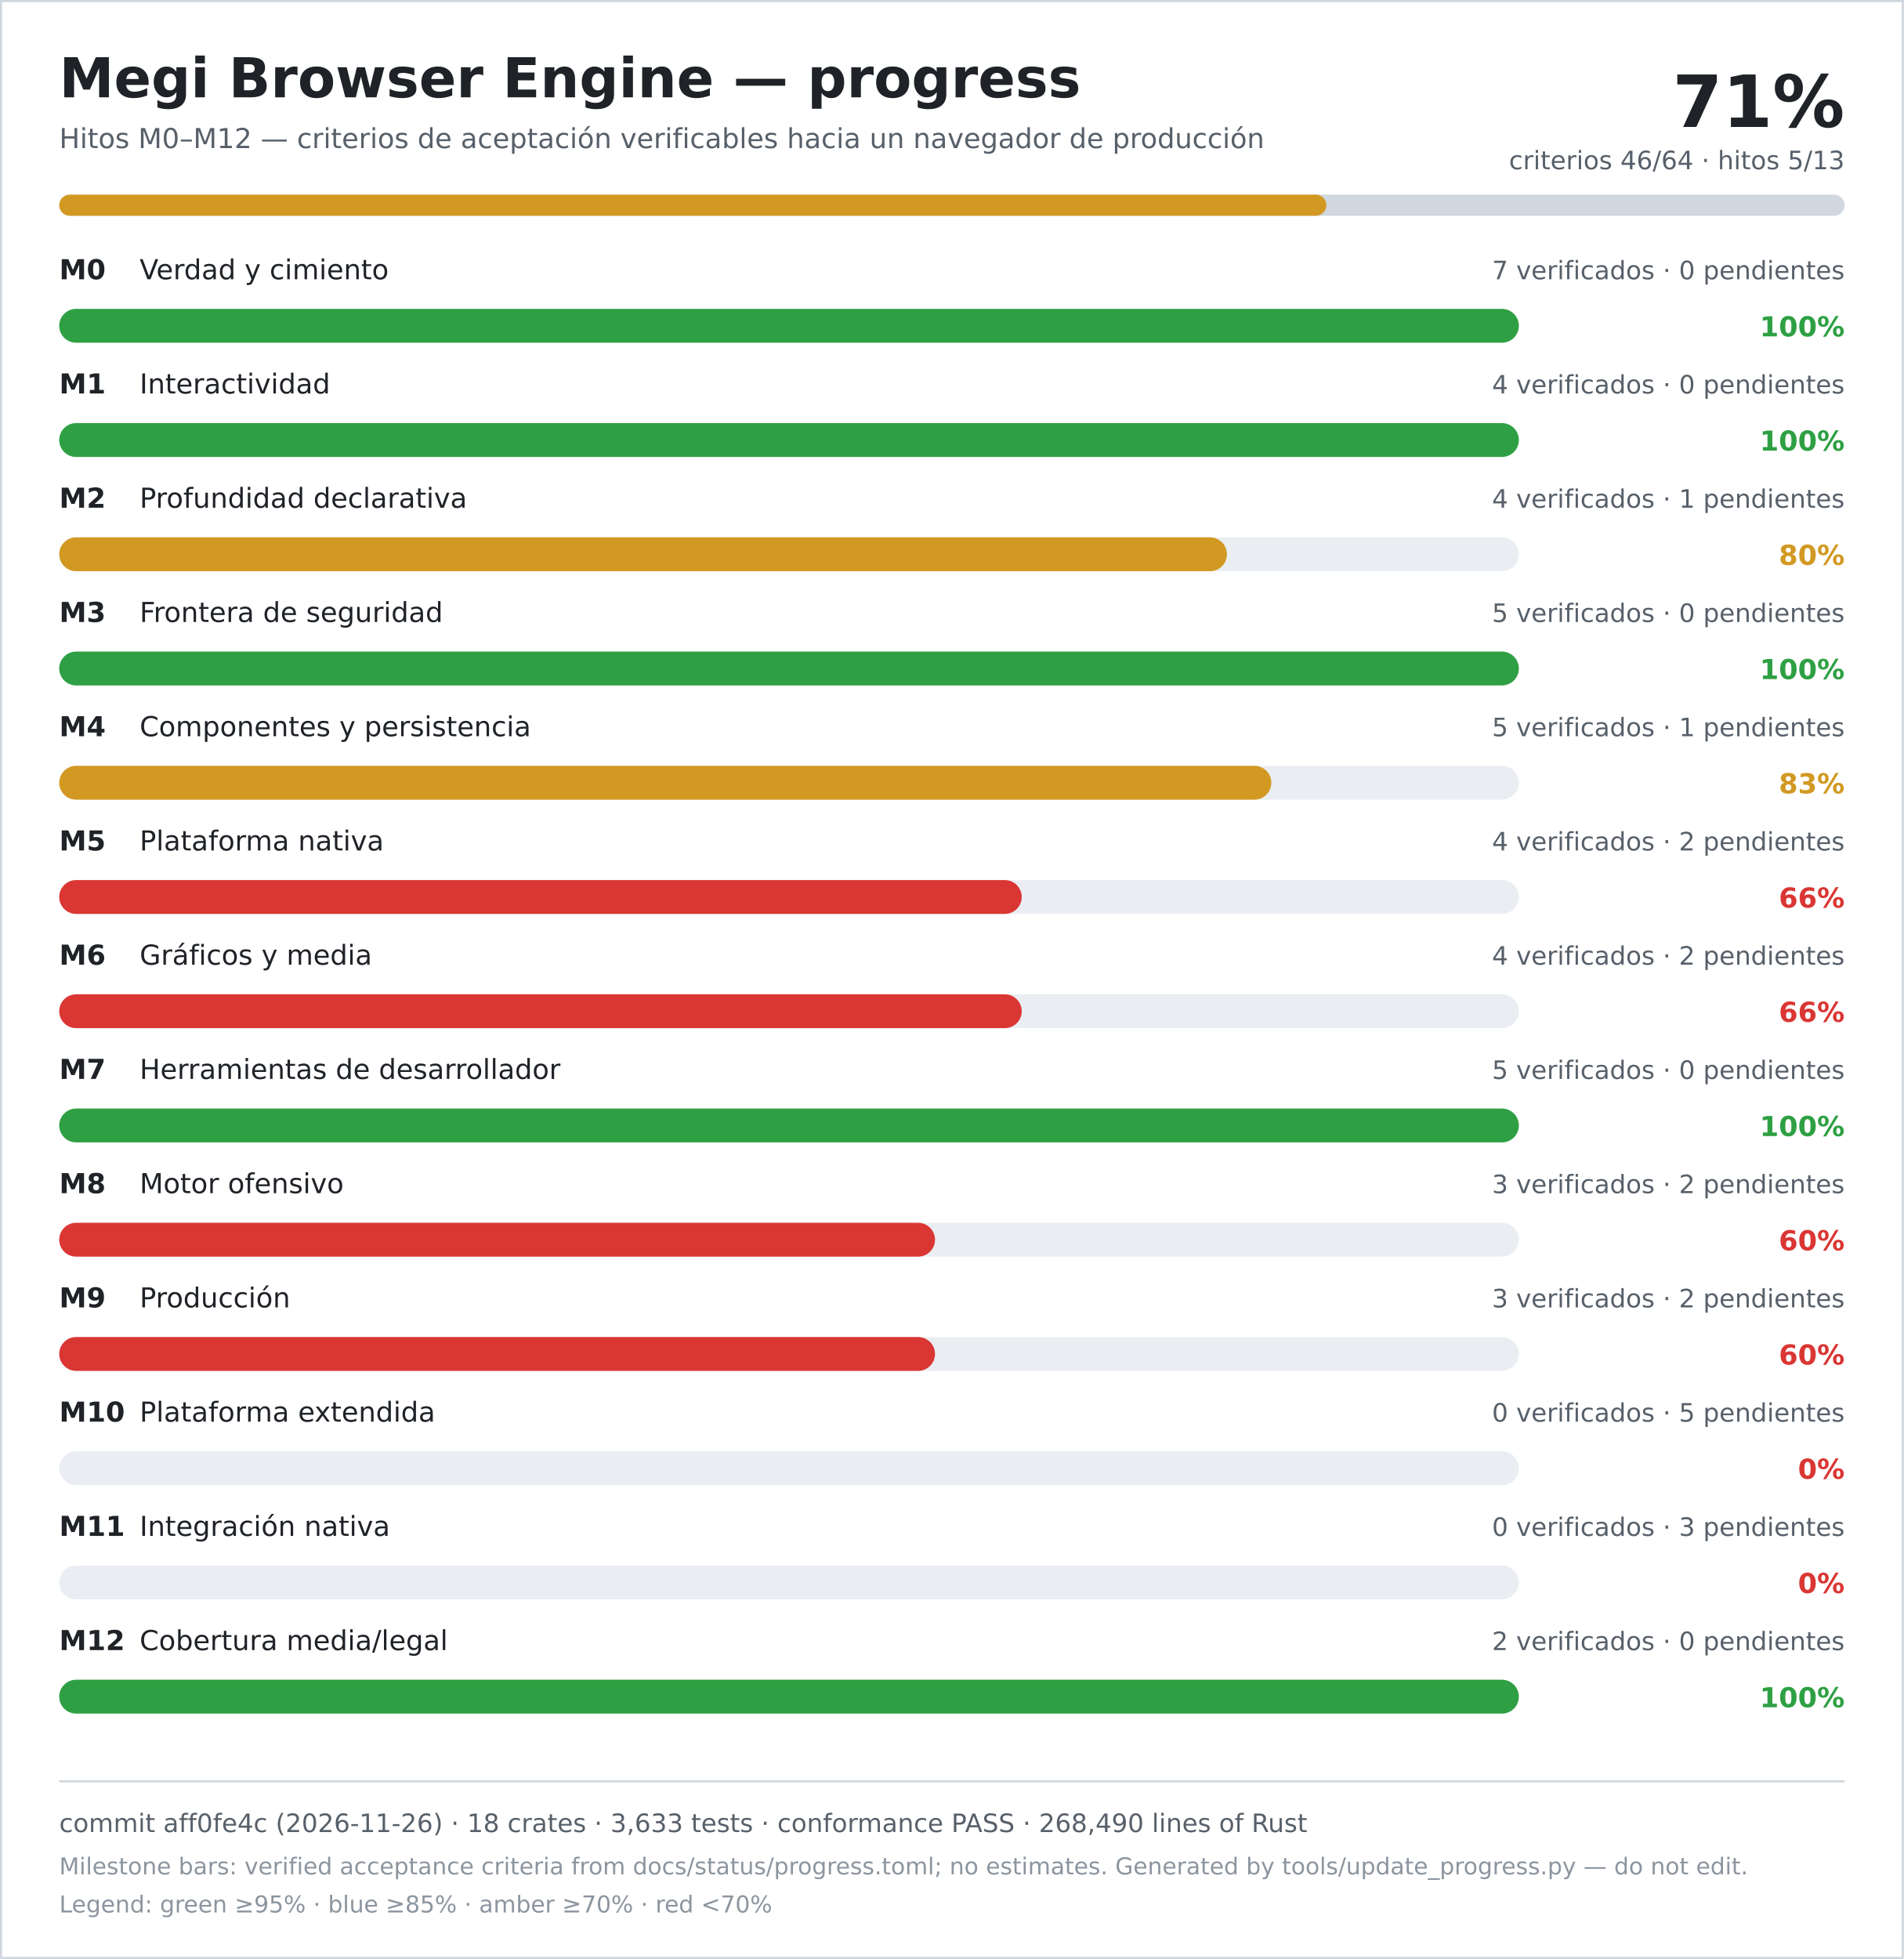
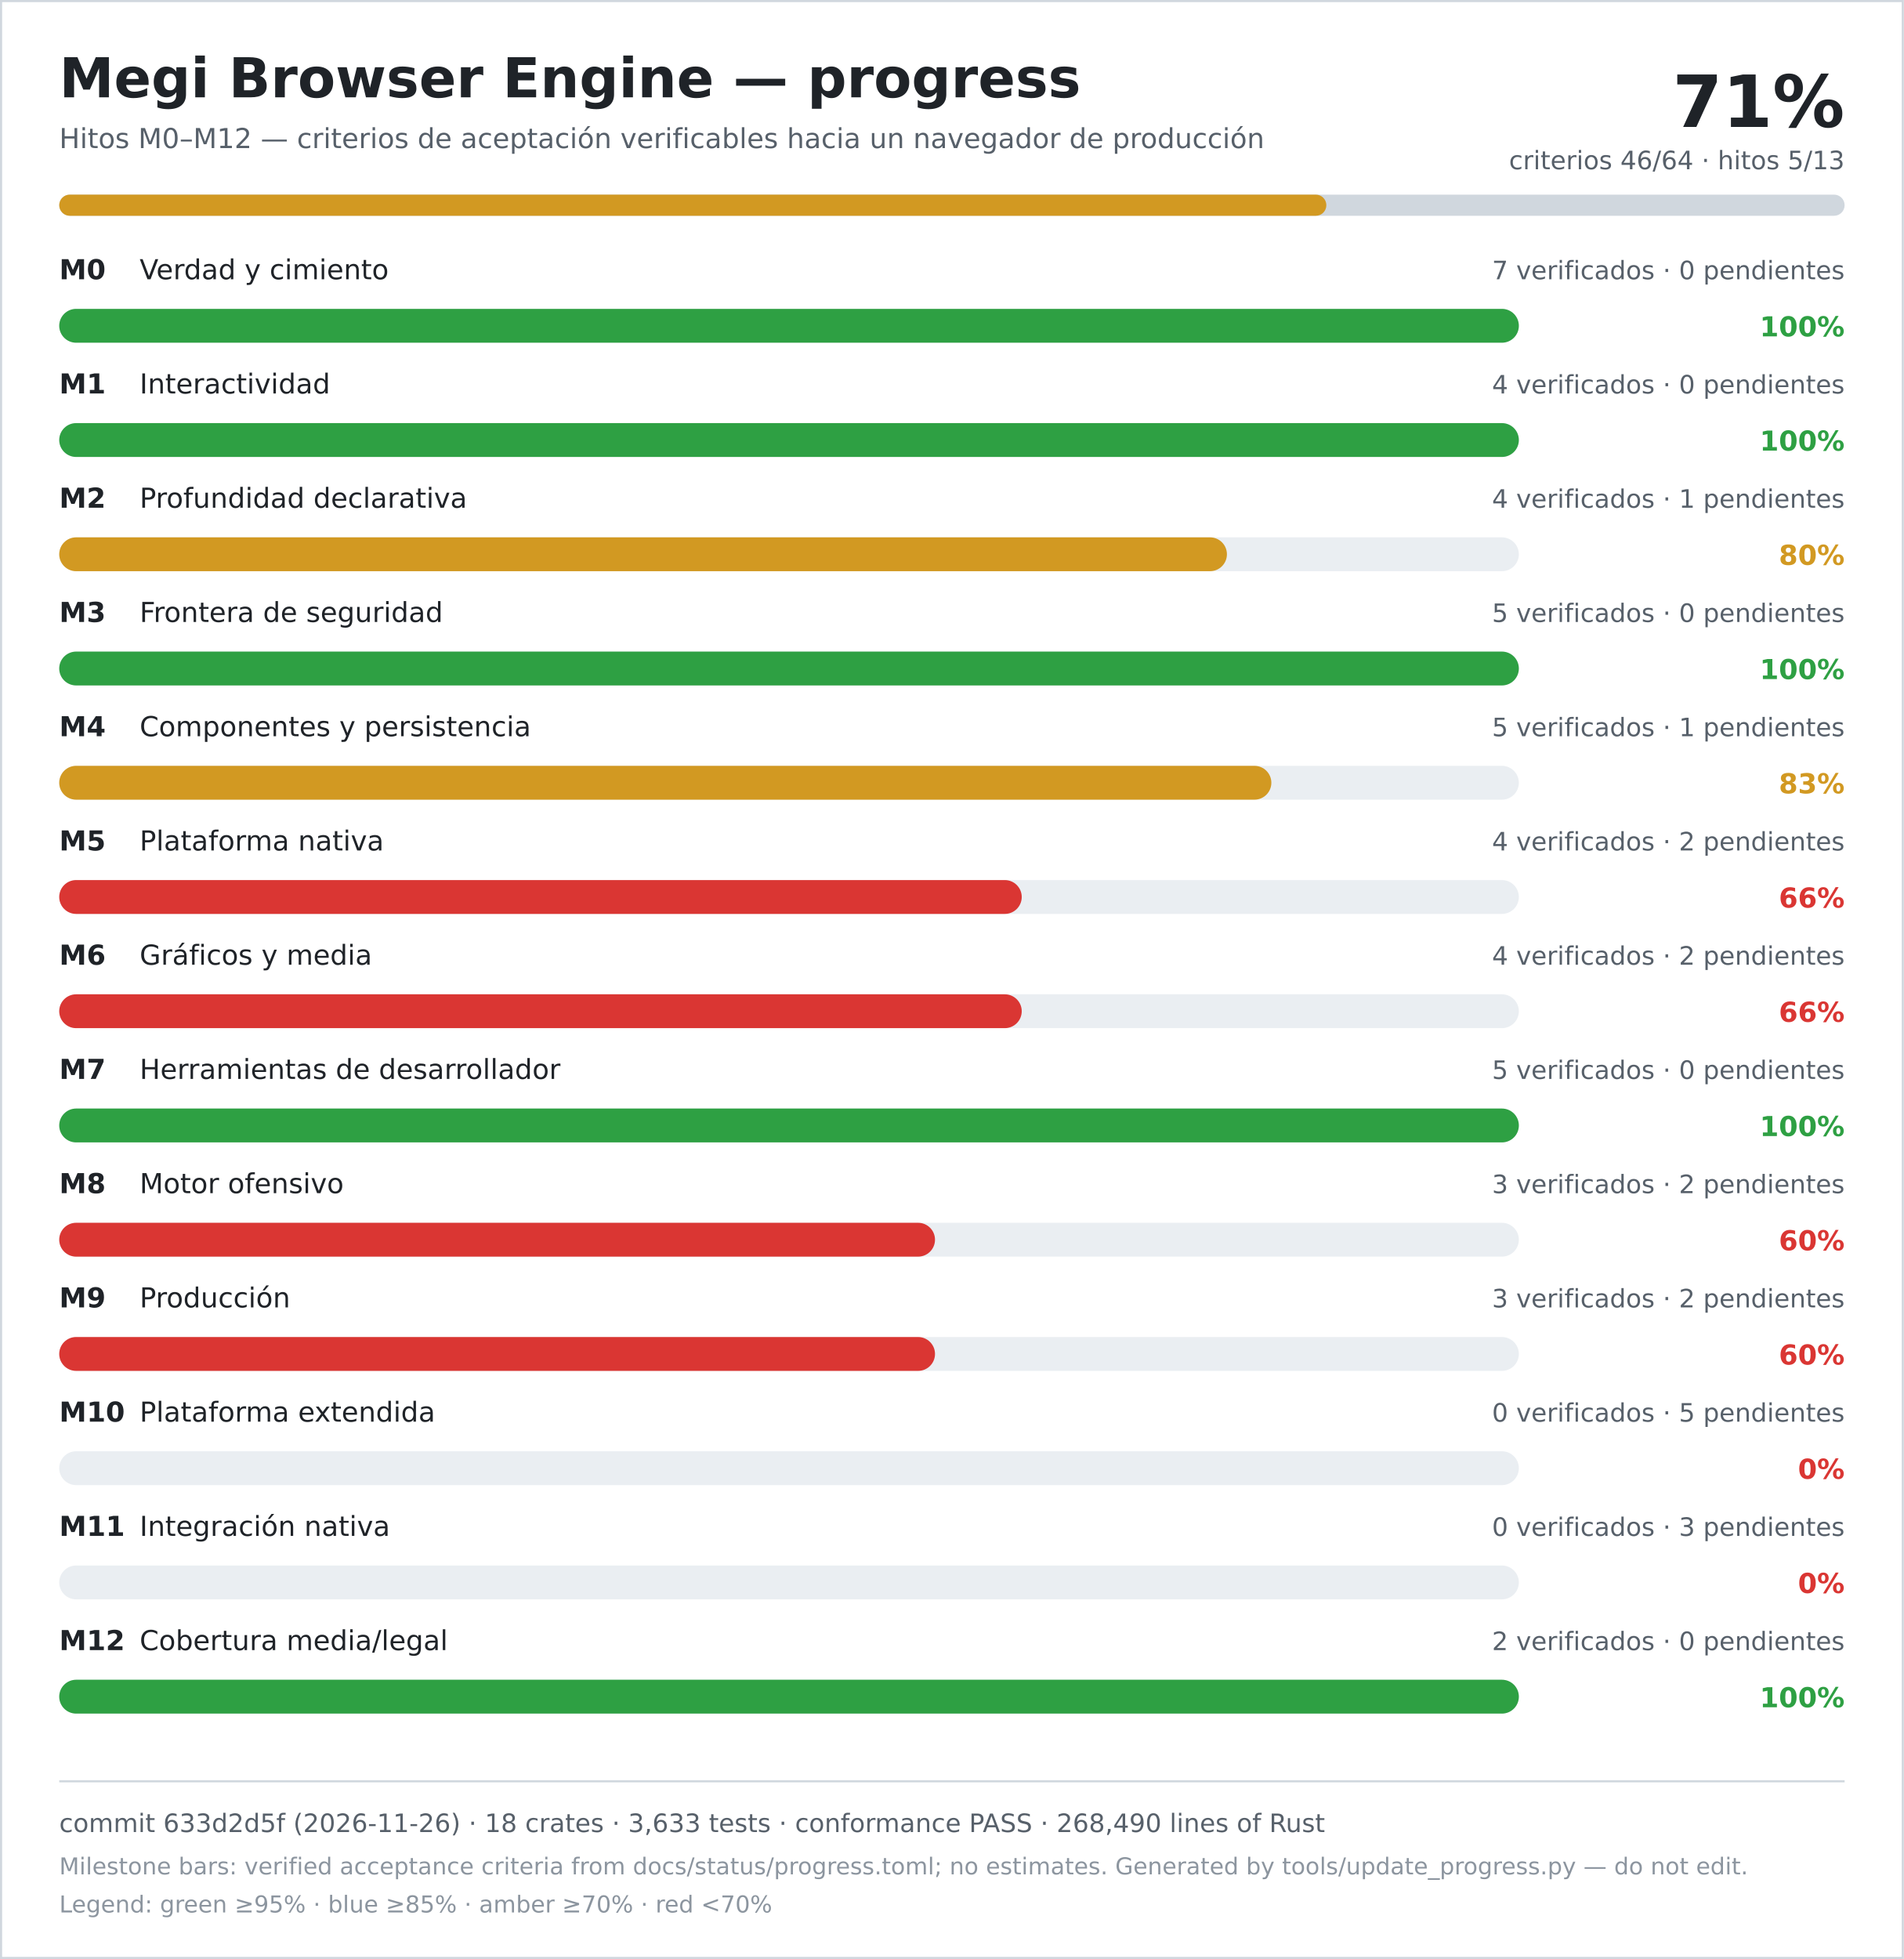
<svg xmlns="http://www.w3.org/2000/svg" width="900" height="926" viewBox="0 0 900 926" role="img" aria-labelledby="title desc">
  <rect width="900" height="926" fill="#ffffff" />
  <rect x="0.5" y="0.5" width="899" height="925" fill="none" stroke="#d0d7de" />
  <text x="28" y="46" font-family="DejaVu Sans, Verdana, sans-serif" font-size="26" font-weight="700" fill="#1f2328">Megi Browser Engine — progress</text>
  <text x="28" y="70" font-family="DejaVu Sans, Verdana, sans-serif" font-size="13" fill="#57606a">Hitos M0–M12 — criterios de aceptación verificables hacia un navegador de producción</text>
  <text x="872" y="60" text-anchor="end" font-family="DejaVu Sans, Verdana, sans-serif" font-size="34" font-weight="700" fill="#1f2328">71%</text>
  <text x="872" y="80" text-anchor="end" font-family="DejaVu Sans, Verdana, sans-serif" font-size="12" fill="#57606a">criterios 46/64 · hitos 5/13</text>
  <rect x="28" y="92" width="844" height="10" rx="5" fill="#d0d7de" />
  <rect x="28" y="92" width="599" height="10" rx="5" fill="#d29922" />
  <text x="28" y="132" font-family="DejaVu Sans, Verdana, sans-serif" font-size="13" font-weight="700" fill="#1f2328">M0</text>
  <text x="66" y="132" font-family="DejaVu Sans, Verdana, sans-serif" font-size="13" fill="#1f2328">Verdad y cimiento</text>
  <text x="872" y="132" text-anchor="end" font-family="DejaVu Sans, Verdana, sans-serif" font-size="12" fill="#57606a">7 verificados · 0 pendientes</text>
  <rect x="28" y="146" width="690" height="16" rx="8" fill="#eaeef2" />
  <rect x="28" y="146" width="690" height="16" rx="8" fill="#2ea043" />
  <text x="872" y="159" text-anchor="end" font-family="DejaVu Sans, Verdana, sans-serif" font-size="13" font-weight="700" fill="#2ea043">100%</text>
  <text x="28" y="186" font-family="DejaVu Sans, Verdana, sans-serif" font-size="13" font-weight="700" fill="#1f2328">M1</text>
  <text x="66" y="186" font-family="DejaVu Sans, Verdana, sans-serif" font-size="13" fill="#1f2328">Interactividad</text>
  <text x="872" y="186" text-anchor="end" font-family="DejaVu Sans, Verdana, sans-serif" font-size="12" fill="#57606a">4 verificados · 0 pendientes</text>
  <rect x="28" y="200" width="690" height="16" rx="8" fill="#eaeef2" />
  <rect x="28" y="200" width="690" height="16" rx="8" fill="#2ea043" />
  <text x="872" y="213" text-anchor="end" font-family="DejaVu Sans, Verdana, sans-serif" font-size="13" font-weight="700" fill="#2ea043">100%</text>
  <text x="28" y="240" font-family="DejaVu Sans, Verdana, sans-serif" font-size="13" font-weight="700" fill="#1f2328">M2</text>
  <text x="66" y="240" font-family="DejaVu Sans, Verdana, sans-serif" font-size="13" fill="#1f2328">Profundidad declarativa</text>
  <text x="872" y="240" text-anchor="end" font-family="DejaVu Sans, Verdana, sans-serif" font-size="12" fill="#57606a">4 verificados · 1 pendientes</text>
  <rect x="28" y="254" width="690" height="16" rx="8" fill="#eaeef2" />
  <rect x="28" y="254" width="552" height="16" rx="8" fill="#d29922" />
  <text x="872" y="267" text-anchor="end" font-family="DejaVu Sans, Verdana, sans-serif" font-size="13" font-weight="700" fill="#d29922">80%</text>
  <text x="28" y="294" font-family="DejaVu Sans, Verdana, sans-serif" font-size="13" font-weight="700" fill="#1f2328">M3</text>
  <text x="66" y="294" font-family="DejaVu Sans, Verdana, sans-serif" font-size="13" fill="#1f2328">Frontera de seguridad</text>
  <text x="872" y="294" text-anchor="end" font-family="DejaVu Sans, Verdana, sans-serif" font-size="12" fill="#57606a">5 verificados · 0 pendientes</text>
  <rect x="28" y="308" width="690" height="16" rx="8" fill="#eaeef2" />
  <rect x="28" y="308" width="690" height="16" rx="8" fill="#2ea043" />
  <text x="872" y="321" text-anchor="end" font-family="DejaVu Sans, Verdana, sans-serif" font-size="13" font-weight="700" fill="#2ea043">100%</text>
  <text x="28" y="348" font-family="DejaVu Sans, Verdana, sans-serif" font-size="13" font-weight="700" fill="#1f2328">M4</text>
  <text x="66" y="348" font-family="DejaVu Sans, Verdana, sans-serif" font-size="13" fill="#1f2328">Componentes y persistencia</text>
  <text x="872" y="348" text-anchor="end" font-family="DejaVu Sans, Verdana, sans-serif" font-size="12" fill="#57606a">5 verificados · 1 pendientes</text>
  <rect x="28" y="362" width="690" height="16" rx="8" fill="#eaeef2" />
  <rect x="28" y="362" width="573" height="16" rx="8" fill="#d29922" />
  <text x="872" y="375" text-anchor="end" font-family="DejaVu Sans, Verdana, sans-serif" font-size="13" font-weight="700" fill="#d29922">83%</text>
  <text x="28" y="402" font-family="DejaVu Sans, Verdana, sans-serif" font-size="13" font-weight="700" fill="#1f2328">M5</text>
  <text x="66" y="402" font-family="DejaVu Sans, Verdana, sans-serif" font-size="13" fill="#1f2328">Plataforma nativa</text>
  <text x="872" y="402" text-anchor="end" font-family="DejaVu Sans, Verdana, sans-serif" font-size="12" fill="#57606a">4 verificados · 2 pendientes</text>
  <rect x="28" y="416" width="690" height="16" rx="8" fill="#eaeef2" />
  <rect x="28" y="416" width="455" height="16" rx="8" fill="#da3633" />
  <text x="872" y="429" text-anchor="end" font-family="DejaVu Sans, Verdana, sans-serif" font-size="13" font-weight="700" fill="#da3633">66%</text>
  <text x="28" y="456" font-family="DejaVu Sans, Verdana, sans-serif" font-size="13" font-weight="700" fill="#1f2328">M6</text>
  <text x="66" y="456" font-family="DejaVu Sans, Verdana, sans-serif" font-size="13" fill="#1f2328">Gráficos y media</text>
  <text x="872" y="456" text-anchor="end" font-family="DejaVu Sans, Verdana, sans-serif" font-size="12" fill="#57606a">4 verificados · 2 pendientes</text>
  <rect x="28" y="470" width="690" height="16" rx="8" fill="#eaeef2" />
  <rect x="28" y="470" width="455" height="16" rx="8" fill="#da3633" />
  <text x="872" y="483" text-anchor="end" font-family="DejaVu Sans, Verdana, sans-serif" font-size="13" font-weight="700" fill="#da3633">66%</text>
  <text x="28" y="510" font-family="DejaVu Sans, Verdana, sans-serif" font-size="13" font-weight="700" fill="#1f2328">M7</text>
  <text x="66" y="510" font-family="DejaVu Sans, Verdana, sans-serif" font-size="13" fill="#1f2328">Herramientas de desarrollador</text>
  <text x="872" y="510" text-anchor="end" font-family="DejaVu Sans, Verdana, sans-serif" font-size="12" fill="#57606a">5 verificados · 0 pendientes</text>
  <rect x="28" y="524" width="690" height="16" rx="8" fill="#eaeef2" />
  <rect x="28" y="524" width="690" height="16" rx="8" fill="#2ea043" />
  <text x="872" y="537" text-anchor="end" font-family="DejaVu Sans, Verdana, sans-serif" font-size="13" font-weight="700" fill="#2ea043">100%</text>
  <text x="28" y="564" font-family="DejaVu Sans, Verdana, sans-serif" font-size="13" font-weight="700" fill="#1f2328">M8</text>
  <text x="66" y="564" font-family="DejaVu Sans, Verdana, sans-serif" font-size="13" fill="#1f2328">Motor ofensivo</text>
  <text x="872" y="564" text-anchor="end" font-family="DejaVu Sans, Verdana, sans-serif" font-size="12" fill="#57606a">3 verificados · 2 pendientes</text>
  <rect x="28" y="578" width="690" height="16" rx="8" fill="#eaeef2" />
  <rect x="28" y="578" width="414" height="16" rx="8" fill="#da3633" />
  <text x="872" y="591" text-anchor="end" font-family="DejaVu Sans, Verdana, sans-serif" font-size="13" font-weight="700" fill="#da3633">60%</text>
  <text x="28" y="618" font-family="DejaVu Sans, Verdana, sans-serif" font-size="13" font-weight="700" fill="#1f2328">M9</text>
  <text x="66" y="618" font-family="DejaVu Sans, Verdana, sans-serif" font-size="13" fill="#1f2328">Producción</text>
  <text x="872" y="618" text-anchor="end" font-family="DejaVu Sans, Verdana, sans-serif" font-size="12" fill="#57606a">3 verificados · 2 pendientes</text>
  <rect x="28" y="632" width="690" height="16" rx="8" fill="#eaeef2" />
  <rect x="28" y="632" width="414" height="16" rx="8" fill="#da3633" />
  <text x="872" y="645" text-anchor="end" font-family="DejaVu Sans, Verdana, sans-serif" font-size="13" font-weight="700" fill="#da3633">60%</text>
  <text x="28" y="672" font-family="DejaVu Sans, Verdana, sans-serif" font-size="13" font-weight="700" fill="#1f2328">M10</text>
  <text x="66" y="672" font-family="DejaVu Sans, Verdana, sans-serif" font-size="13" fill="#1f2328">Plataforma extendida</text>
  <text x="872" y="672" text-anchor="end" font-family="DejaVu Sans, Verdana, sans-serif" font-size="12" fill="#57606a">0 verificados · 5 pendientes</text>
  <rect x="28" y="686" width="690" height="16" rx="8" fill="#eaeef2" />
  <rect x="28" y="686" width="0" height="16" rx="8" fill="#da3633" />
  <text x="872" y="699" text-anchor="end" font-family="DejaVu Sans, Verdana, sans-serif" font-size="13" font-weight="700" fill="#da3633">0%</text>
  <text x="28" y="726" font-family="DejaVu Sans, Verdana, sans-serif" font-size="13" font-weight="700" fill="#1f2328">M11</text>
  <text x="66" y="726" font-family="DejaVu Sans, Verdana, sans-serif" font-size="13" fill="#1f2328">Integración nativa</text>
  <text x="872" y="726" text-anchor="end" font-family="DejaVu Sans, Verdana, sans-serif" font-size="12" fill="#57606a">0 verificados · 3 pendientes</text>
  <rect x="28" y="740" width="690" height="16" rx="8" fill="#eaeef2" />
  <rect x="28" y="740" width="0" height="16" rx="8" fill="#da3633" />
  <text x="872" y="753" text-anchor="end" font-family="DejaVu Sans, Verdana, sans-serif" font-size="13" font-weight="700" fill="#da3633">0%</text>
  <text x="28" y="780" font-family="DejaVu Sans, Verdana, sans-serif" font-size="13" font-weight="700" fill="#1f2328">M12</text>
  <text x="66" y="780" font-family="DejaVu Sans, Verdana, sans-serif" font-size="13" fill="#1f2328">Cobertura media/legal</text>
  <text x="872" y="780" text-anchor="end" font-family="DejaVu Sans, Verdana, sans-serif" font-size="12" fill="#57606a">2 verificados · 0 pendientes</text>
  <rect x="28" y="794" width="690" height="16" rx="8" fill="#eaeef2" />
  <rect x="28" y="794" width="690" height="16" rx="8" fill="#2ea043" />
  <text x="872" y="807" text-anchor="end" font-family="DejaVu Sans, Verdana, sans-serif" font-size="13" font-weight="700" fill="#2ea043">100%</text>
  <line x1="28" y1="842" x2="872" y2="842" stroke="#d0d7de" />
-   <text x="28" y="866" font-family="DejaVu Sans, Verdana, sans-serif" font-size="12" fill="#57606a">commit aff0fe4c (2026-11-26) · 18 crates · 3,633 tests · conformance PASS · 268,490 lines of Rust</text>
+   <text x="28" y="866" font-family="DejaVu Sans, Verdana, sans-serif" font-size="12" fill="#57606a">commit 633d2d5f (2026-11-26) · 18 crates · 3,633 tests · conformance PASS · 268,490 lines of Rust</text>
  <text x="28" y="886" font-family="DejaVu Sans, Verdana, sans-serif" font-size="11" fill="#8c959f">Milestone bars: verified acceptance criteria from docs/status/progress.toml; no estimates. Generated by tools/update_progress.py — do not edit.</text>
  <text x="28" y="904" font-family="DejaVu Sans, Verdana, sans-serif" font-size="11" fill="#8c959f">Legend: green ≥95% · blue ≥85% · amber ≥70% · red &lt;70%</text>
</svg>
